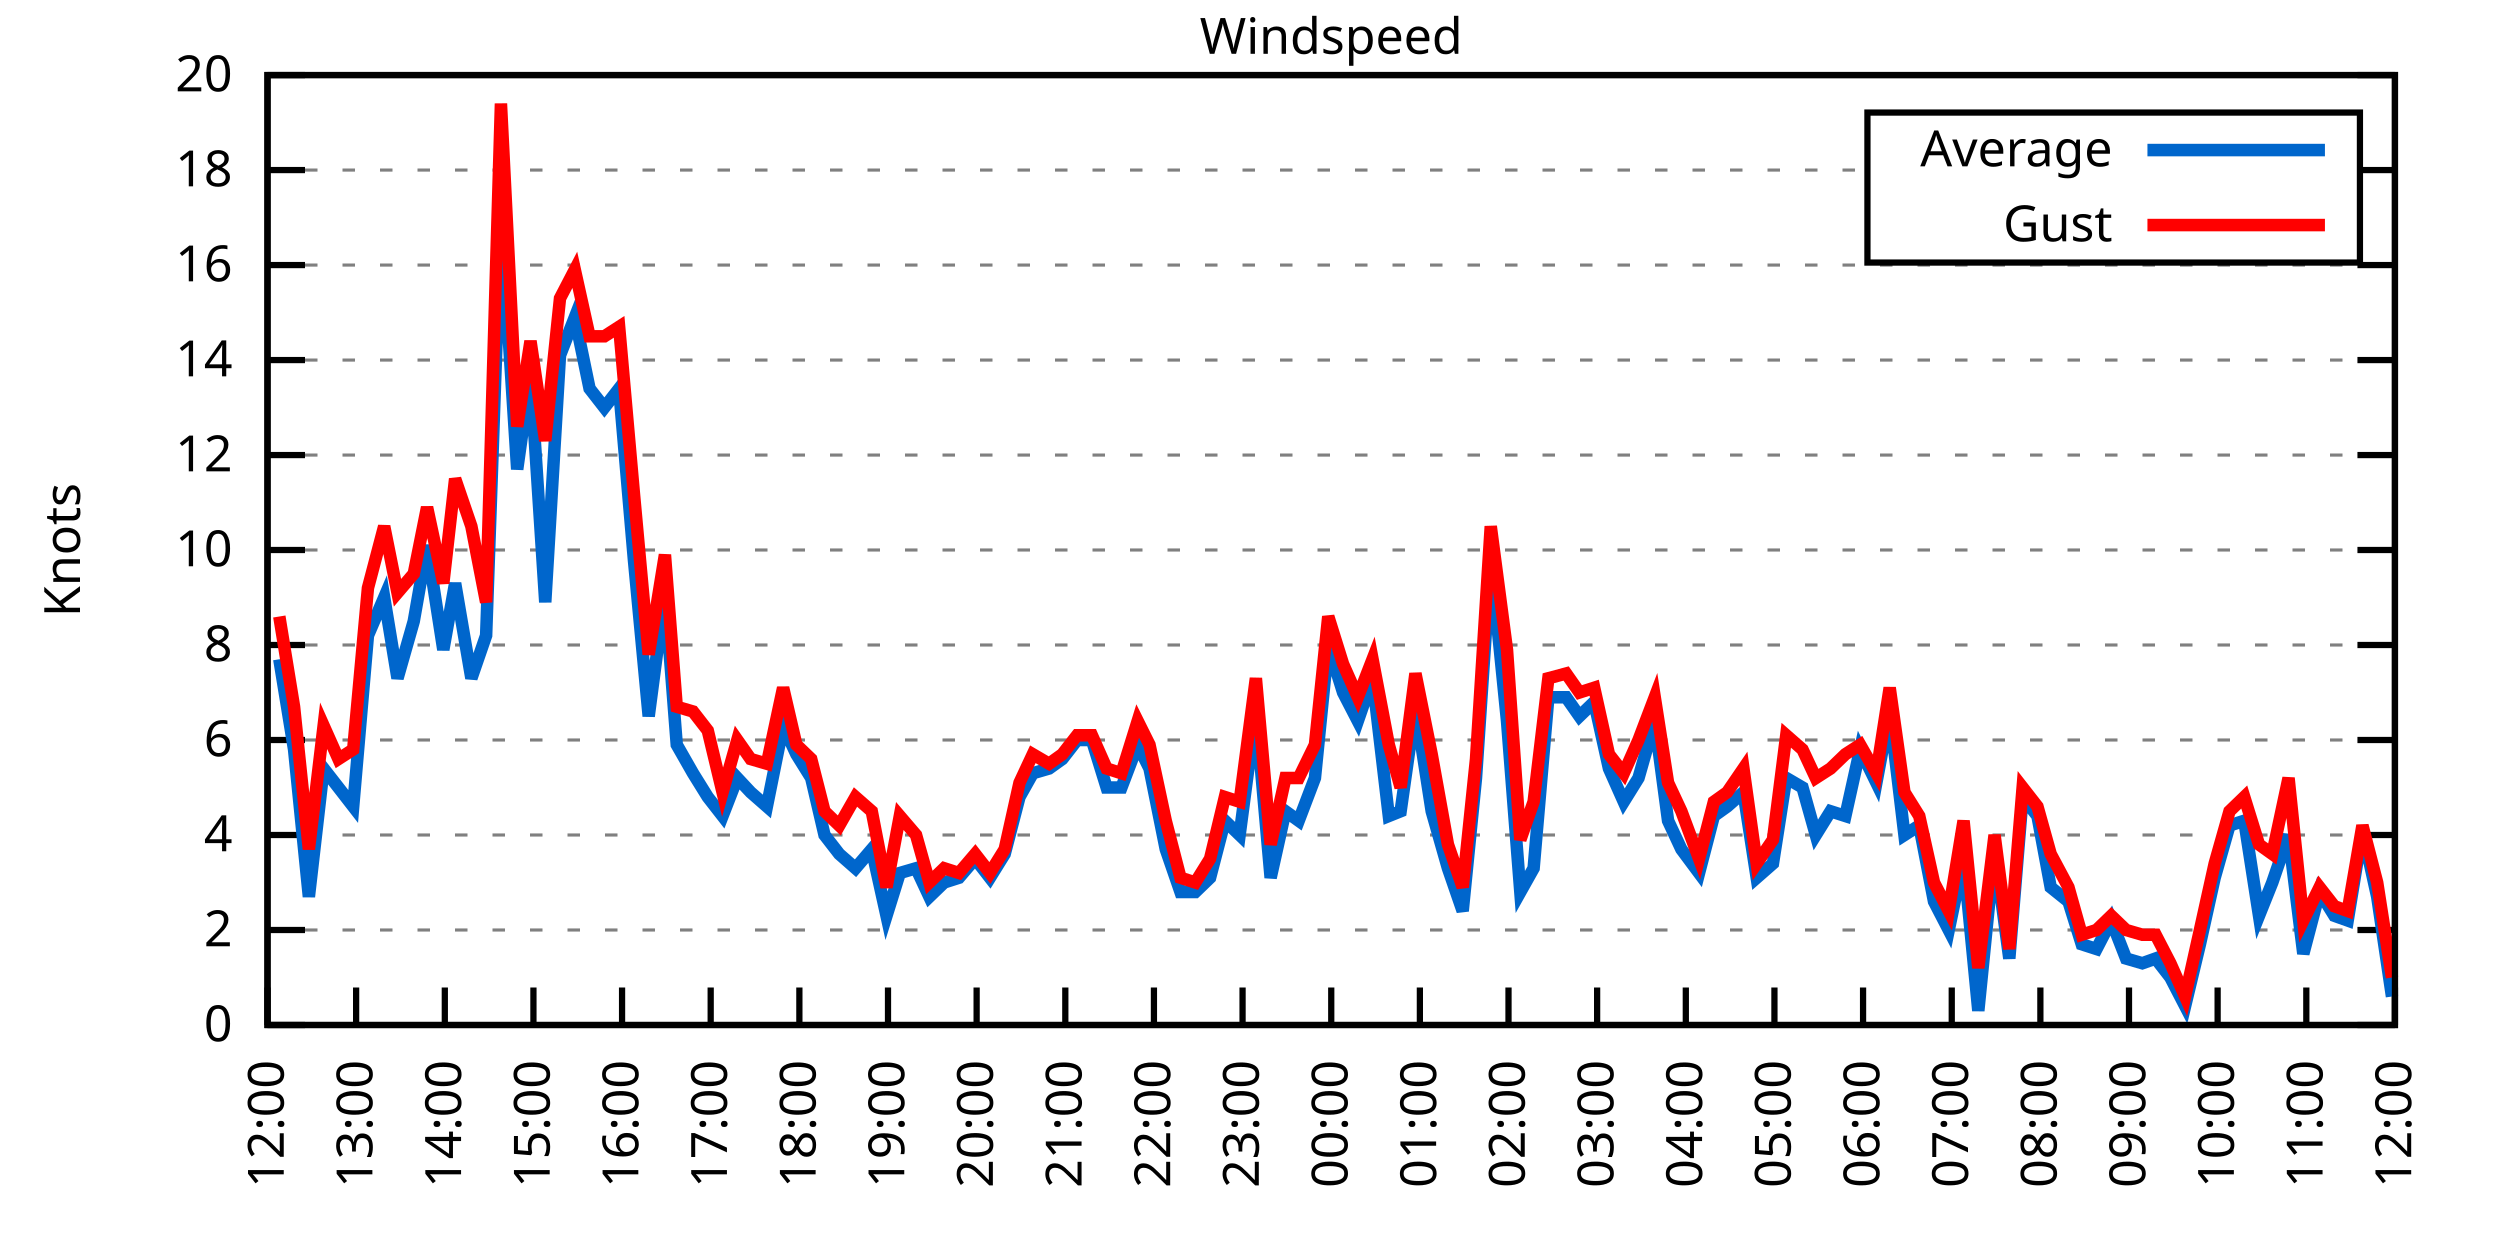
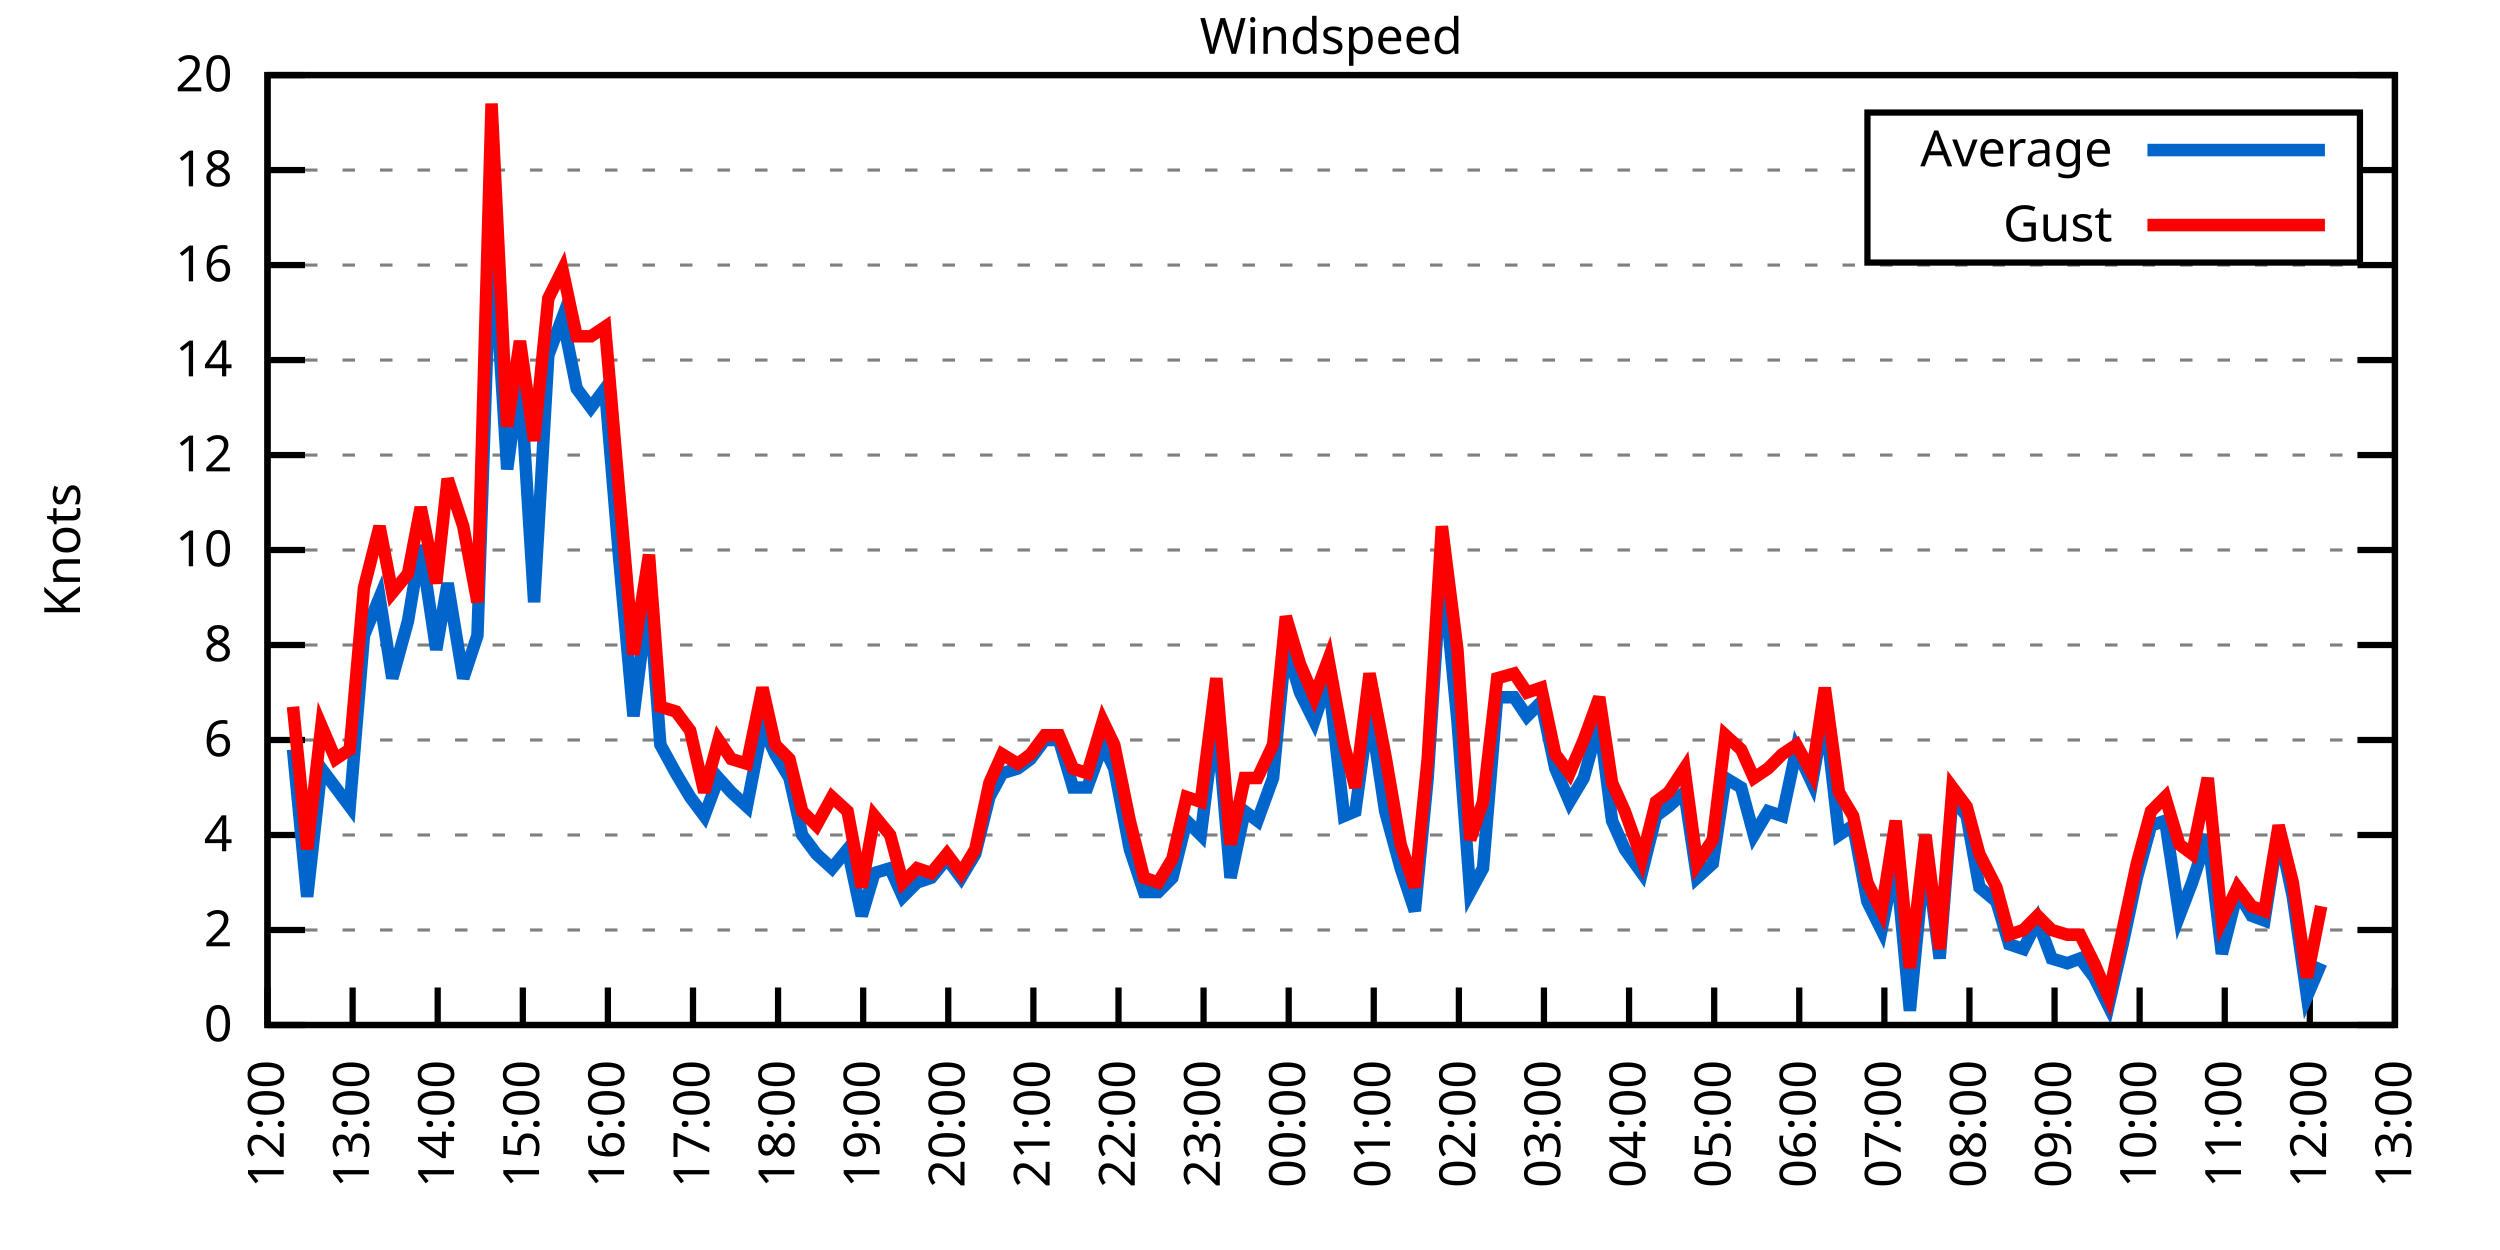
<svg xmlns="http://www.w3.org/2000/svg" xmlns:xlink="http://www.w3.org/1999/xlink" width="400" height="200" viewBox="0 0 400 200">
  <g id="gnuplot_canvas">
    <rect x="0" y="0" width="400" height="200" fill="none" />
    <defs>
      <circle id="gpDot" r="0.5" stroke-width="0.5" stroke="currentColor" />
      <path id="gpPt0" stroke-width="0.333" stroke="currentColor" d="M-1,0 h2 M0,-1 v2" />
      <path id="gpPt1" stroke-width="0.333" stroke="currentColor" d="M-1,-1 L1,1 M1,-1 L-1,1" />
      <path id="gpPt2" stroke-width="0.333" stroke="currentColor" d="M-1,0 L1,0 M0,-1 L0,1 M-1,-1 L1,1 M-1,1 L1,-1" />
      <rect id="gpPt3" stroke-width="0.333" stroke="currentColor" x="-1" y="-1" width="2" height="2" />
      <rect id="gpPt4" stroke-width="0.333" stroke="currentColor" fill="currentColor" x="-1" y="-1" width="2" height="2" />
      <circle id="gpPt5" stroke-width="0.333" stroke="currentColor" cx="0" cy="0" r="1" />
      <use xlink:href="#gpPt5" id="gpPt6" fill="currentColor" stroke="none" />
      <path id="gpPt7" stroke-width="0.333" stroke="currentColor" d="M0,-1.33 L-1.33,0.67 L1.33,0.67 z" />
      <use xlink:href="#gpPt7" id="gpPt8" fill="currentColor" stroke="none" />
      <use xlink:href="#gpPt7" id="gpPt9" stroke="currentColor" transform="rotate(180)" />
      <use xlink:href="#gpPt9" id="gpPt10" fill="currentColor" stroke="none" />
      <use xlink:href="#gpPt3" id="gpPt11" stroke="currentColor" transform="rotate(45)" />
      <use xlink:href="#gpPt11" id="gpPt12" fill="currentColor" stroke="none" />
      <path id="gpPt13" stroke-width="0.333" stroke="currentColor" d="M0,1.330 L1.265,0.411 L0.782,-1.067 L-0.782,-1.076 L-1.265,0.411 z" />
      <use xlink:href="#gpPt13" id="gpPt14" fill="currentColor" stroke="none" />
      <filter id="textbox" filterUnits="objectBoundingBox" x="0" y="0" height="1" width="1">
        <feFlood flood-color="white" flood-opacity="1" result="bgnd" />
        <feComposite in="SourceGraphic" in2="bgnd" operator="atop" />
      </filter>
      <filter id="greybox" filterUnits="objectBoundingBox" x="0" y="0" height="1" width="1">
        <feFlood flood-color="lightgrey" flood-opacity="1" result="grey" />
        <feComposite in="SourceGraphic" in2="grey" operator="atop" />
      </filter>
    </defs>
    <g fill="none" color="white" stroke="currentColor" stroke-width="1.00" stroke-linecap="butt" stroke-linejoin="miter">
</g>
    <g fill="none" color="black" stroke="currentColor" stroke-width="1.00" stroke-linecap="butt" stroke-linejoin="miter">
      <g stroke="none" shape-rendering="crispEdges">
        <polygon fill="rgb(255, 255, 255)" points="42.80,164.00 383.18,164.00 383.18,12.02 42.80,12.02 " />
      </g>
    </g>
    <g fill="none" color="black" stroke="currentColor" stroke-width="1.00" stroke-linecap="butt" stroke-linejoin="miter">
</g>
    <g fill="none" color="black" stroke="black" stroke-width="0.50" stroke-linecap="butt" stroke-linejoin="miter">
</g>
    <g fill="none" color="gray" stroke="currentColor" stroke-width="0.50" stroke-linecap="butt" stroke-linejoin="miter">
      <path stroke="gray" stroke-dasharray="2,4" class="gridline" d="M42.80,164.00 L383.19,164.00  " />
    </g>
    <g fill="none" color="gray" stroke="gray" stroke-width="1.00" stroke-linecap="butt" stroke-linejoin="miter">
</g>
    <g fill="none" color="black" stroke="currentColor" stroke-width="1.00" stroke-linecap="butt" stroke-linejoin="miter">
      <path stroke="black" d="M42.80,164.00 L48.80,164.00 M383.19,164.00 L377.19,164.00  " />
      <g transform="translate(37.20,166.60)" stroke="none" fill="black" font-family="Sans" font-size="8.00" text-anchor="end">
        <text>
          <tspan font-family="Sans"> 0</tspan>
        </text>
      </g>
    </g>
    <g fill="none" color="black" stroke="currentColor" stroke-width="1.00" stroke-linecap="butt" stroke-linejoin="miter">
</g>
    <g fill="none" color="black" stroke="black" stroke-width="0.50" stroke-linecap="butt" stroke-linejoin="miter">
</g>
    <g fill="none" color="gray" stroke="currentColor" stroke-width="0.50" stroke-linecap="butt" stroke-linejoin="miter">
      <path stroke="gray" stroke-dasharray="2,4" class="gridline" d="M42.80,148.80 L383.19,148.80  " />
    </g>
    <g fill="none" color="gray" stroke="gray" stroke-width="1.00" stroke-linecap="butt" stroke-linejoin="miter">
</g>
    <g fill="none" color="black" stroke="currentColor" stroke-width="1.00" stroke-linecap="butt" stroke-linejoin="miter">
      <path stroke="black" d="M42.80,148.80 L48.80,148.80 M383.19,148.80 L377.19,148.80  " />
      <g transform="translate(37.20,151.40)" stroke="none" fill="black" font-family="Sans" font-size="8.00" text-anchor="end">
        <text>
          <tspan font-family="Sans"> 2</tspan>
        </text>
      </g>
    </g>
    <g fill="none" color="black" stroke="currentColor" stroke-width="1.00" stroke-linecap="butt" stroke-linejoin="miter">
</g>
    <g fill="none" color="black" stroke="black" stroke-width="0.50" stroke-linecap="butt" stroke-linejoin="miter">
</g>
    <g fill="none" color="gray" stroke="currentColor" stroke-width="0.50" stroke-linecap="butt" stroke-linejoin="miter">
      <path stroke="gray" stroke-dasharray="2,4" class="gridline" d="M42.80,133.60 L383.19,133.60  " />
    </g>
    <g fill="none" color="gray" stroke="gray" stroke-width="1.00" stroke-linecap="butt" stroke-linejoin="miter">
</g>
    <g fill="none" color="black" stroke="currentColor" stroke-width="1.00" stroke-linecap="butt" stroke-linejoin="miter">
      <path stroke="black" d="M42.80,133.60 L48.80,133.60 M383.19,133.60 L377.19,133.60  " />
      <g transform="translate(37.20,136.20)" stroke="none" fill="black" font-family="Sans" font-size="8.00" text-anchor="end">
        <text>
          <tspan font-family="Sans"> 4</tspan>
        </text>
      </g>
    </g>
    <g fill="none" color="black" stroke="currentColor" stroke-width="1.00" stroke-linecap="butt" stroke-linejoin="miter">
</g>
    <g fill="none" color="black" stroke="black" stroke-width="0.50" stroke-linecap="butt" stroke-linejoin="miter">
</g>
    <g fill="none" color="gray" stroke="currentColor" stroke-width="0.50" stroke-linecap="butt" stroke-linejoin="miter">
      <path stroke="gray" stroke-dasharray="2,4" class="gridline" d="M42.80,118.40 L383.19,118.40  " />
    </g>
    <g fill="none" color="gray" stroke="gray" stroke-width="1.00" stroke-linecap="butt" stroke-linejoin="miter">
</g>
    <g fill="none" color="black" stroke="currentColor" stroke-width="1.00" stroke-linecap="butt" stroke-linejoin="miter">
      <path stroke="black" d="M42.80,118.40 L48.80,118.40 M383.19,118.40 L377.19,118.40  " />
      <g transform="translate(37.20,121.00)" stroke="none" fill="black" font-family="Sans" font-size="8.00" text-anchor="end">
        <text>
          <tspan font-family="Sans"> 6</tspan>
        </text>
      </g>
    </g>
    <g fill="none" color="black" stroke="currentColor" stroke-width="1.00" stroke-linecap="butt" stroke-linejoin="miter">
</g>
    <g fill="none" color="black" stroke="black" stroke-width="0.50" stroke-linecap="butt" stroke-linejoin="miter">
</g>
    <g fill="none" color="gray" stroke="currentColor" stroke-width="0.50" stroke-linecap="butt" stroke-linejoin="miter">
      <path stroke="gray" stroke-dasharray="2,4" class="gridline" d="M42.80,103.20 L383.19,103.20  " />
    </g>
    <g fill="none" color="gray" stroke="gray" stroke-width="1.00" stroke-linecap="butt" stroke-linejoin="miter">
</g>
    <g fill="none" color="black" stroke="currentColor" stroke-width="1.00" stroke-linecap="butt" stroke-linejoin="miter">
      <path stroke="black" d="M42.80,103.20 L48.80,103.20 M383.19,103.20 L377.19,103.20  " />
      <g transform="translate(37.20,105.80)" stroke="none" fill="black" font-family="Sans" font-size="8.00" text-anchor="end">
        <text>
          <tspan font-family="Sans"> 8</tspan>
        </text>
      </g>
    </g>
    <g fill="none" color="black" stroke="currentColor" stroke-width="1.00" stroke-linecap="butt" stroke-linejoin="miter">
</g>
    <g fill="none" color="black" stroke="black" stroke-width="0.50" stroke-linecap="butt" stroke-linejoin="miter">
</g>
    <g fill="none" color="gray" stroke="currentColor" stroke-width="0.50" stroke-linecap="butt" stroke-linejoin="miter">
      <path stroke="gray" stroke-dasharray="2,4" class="gridline" d="M42.80,88.00 L383.19,88.00  " />
    </g>
    <g fill="none" color="gray" stroke="gray" stroke-width="1.00" stroke-linecap="butt" stroke-linejoin="miter">
</g>
    <g fill="none" color="black" stroke="currentColor" stroke-width="1.00" stroke-linecap="butt" stroke-linejoin="miter">
      <path stroke="black" d="M42.80,88.00 L48.80,88.00 M383.19,88.00 L377.19,88.00  " />
      <g transform="translate(37.20,90.60)" stroke="none" fill="black" font-family="Sans" font-size="8.00" text-anchor="end">
        <text>
          <tspan font-family="Sans"> 10</tspan>
        </text>
      </g>
    </g>
    <g fill="none" color="black" stroke="currentColor" stroke-width="1.00" stroke-linecap="butt" stroke-linejoin="miter">
</g>
    <g fill="none" color="black" stroke="black" stroke-width="0.50" stroke-linecap="butt" stroke-linejoin="miter">
</g>
    <g fill="none" color="gray" stroke="currentColor" stroke-width="0.50" stroke-linecap="butt" stroke-linejoin="miter">
      <path stroke="gray" stroke-dasharray="2,4" class="gridline" d="M42.80,72.81 L383.19,72.81  " />
    </g>
    <g fill="none" color="gray" stroke="gray" stroke-width="1.00" stroke-linecap="butt" stroke-linejoin="miter">
</g>
    <g fill="none" color="black" stroke="currentColor" stroke-width="1.00" stroke-linecap="butt" stroke-linejoin="miter">
      <path stroke="black" d="M42.80,72.81 L48.80,72.81 M383.19,72.81 L377.19,72.81  " />
      <g transform="translate(37.20,75.41)" stroke="none" fill="black" font-family="Sans" font-size="8.00" text-anchor="end">
        <text>
          <tspan font-family="Sans"> 12</tspan>
        </text>
      </g>
    </g>
    <g fill="none" color="black" stroke="currentColor" stroke-width="1.00" stroke-linecap="butt" stroke-linejoin="miter">
</g>
    <g fill="none" color="black" stroke="black" stroke-width="0.50" stroke-linecap="butt" stroke-linejoin="miter">
</g>
    <g fill="none" color="gray" stroke="currentColor" stroke-width="0.50" stroke-linecap="butt" stroke-linejoin="miter">
      <path stroke="gray" stroke-dasharray="2,4" class="gridline" d="M42.80,57.61 L383.19,57.61  " />
    </g>
    <g fill="none" color="gray" stroke="gray" stroke-width="1.00" stroke-linecap="butt" stroke-linejoin="miter">
</g>
    <g fill="none" color="black" stroke="currentColor" stroke-width="1.00" stroke-linecap="butt" stroke-linejoin="miter">
      <path stroke="black" d="M42.80,57.61 L48.80,57.61 M383.19,57.61 L377.19,57.61  " />
      <g transform="translate(37.20,60.21)" stroke="none" fill="black" font-family="Sans" font-size="8.00" text-anchor="end">
        <text>
          <tspan font-family="Sans"> 14</tspan>
        </text>
      </g>
    </g>
    <g fill="none" color="black" stroke="currentColor" stroke-width="1.00" stroke-linecap="butt" stroke-linejoin="miter">
</g>
    <g fill="none" color="black" stroke="black" stroke-width="0.50" stroke-linecap="butt" stroke-linejoin="miter">
</g>
    <g fill="none" color="gray" stroke="currentColor" stroke-width="0.50" stroke-linecap="butt" stroke-linejoin="miter">
      <path stroke="gray" stroke-dasharray="2,4" class="gridline" d="M42.80,42.41 L383.19,42.41  " />
    </g>
    <g fill="none" color="gray" stroke="gray" stroke-width="1.00" stroke-linecap="butt" stroke-linejoin="miter">
</g>
    <g fill="none" color="black" stroke="currentColor" stroke-width="1.00" stroke-linecap="butt" stroke-linejoin="miter">
      <path stroke="black" d="M42.80,42.41 L48.80,42.41 M383.19,42.41 L377.19,42.41  " />
      <g transform="translate(37.20,45.01)" stroke="none" fill="black" font-family="Sans" font-size="8.00" text-anchor="end">
        <text>
          <tspan font-family="Sans"> 16</tspan>
        </text>
      </g>
    </g>
    <g fill="none" color="black" stroke="currentColor" stroke-width="1.00" stroke-linecap="butt" stroke-linejoin="miter">
</g>
    <g fill="none" color="black" stroke="black" stroke-width="0.50" stroke-linecap="butt" stroke-linejoin="miter">
</g>
    <g fill="none" color="gray" stroke="currentColor" stroke-width="0.50" stroke-linecap="butt" stroke-linejoin="miter">
      <path stroke="gray" stroke-dasharray="2,4" class="gridline" d="M42.80,27.21 L298.79,27.21 M377.59,27.21 L383.19,27.21  " />
    </g>
    <g fill="none" color="gray" stroke="gray" stroke-width="1.00" stroke-linecap="butt" stroke-linejoin="miter">
</g>
    <g fill="none" color="black" stroke="currentColor" stroke-width="1.00" stroke-linecap="butt" stroke-linejoin="miter">
      <path stroke="black" d="M42.80,27.21 L48.80,27.21 M383.19,27.21 L377.19,27.21  " />
      <g transform="translate(37.20,29.81)" stroke="none" fill="black" font-family="Sans" font-size="8.00" text-anchor="end">
        <text>
          <tspan font-family="Sans"> 18</tspan>
        </text>
      </g>
    </g>
    <g fill="none" color="black" stroke="currentColor" stroke-width="1.00" stroke-linecap="butt" stroke-linejoin="miter">
</g>
    <g fill="none" color="black" stroke="black" stroke-width="0.50" stroke-linecap="butt" stroke-linejoin="miter">
</g>
    <g fill="none" color="gray" stroke="currentColor" stroke-width="0.50" stroke-linecap="butt" stroke-linejoin="miter">
      <path stroke="gray" stroke-dasharray="2,4" class="gridline" d="M42.80,12.01 L383.19,12.01  " />
    </g>
    <g fill="none" color="gray" stroke="gray" stroke-width="1.00" stroke-linecap="butt" stroke-linejoin="miter">
</g>
    <g fill="none" color="black" stroke="currentColor" stroke-width="1.00" stroke-linecap="butt" stroke-linejoin="miter">
      <path stroke="black" d="M42.80,12.01 L48.80,12.01 M383.19,12.01 L377.19,12.01  " />
      <g transform="translate(37.20,14.61)" stroke="none" fill="black" font-family="Sans" font-size="8.00" text-anchor="end">
        <text>
          <tspan font-family="Sans"> 20</tspan>
        </text>
      </g>
    </g>
    <g fill="none" color="black" stroke="currentColor" stroke-width="1.00" stroke-linecap="butt" stroke-linejoin="miter">
      <path stroke="black" d="M42.80,164.00 L42.80,158.00  " />
      <g transform="translate(45.40,169.60) rotate(270.00)" stroke="none" fill="black" font-family="Sans" font-size="8.00" text-anchor="end">
        <text>
          <tspan font-family="Sans">12:00</tspan>
        </text>
      </g>
    </g>
    <g fill="none" color="black" stroke="currentColor" stroke-width="1.00" stroke-linecap="butt" stroke-linejoin="miter">
-       <path stroke="black" d="M56.98,164.00 L56.98,158.00  " />
-       <g transform="translate(59.58,169.60) rotate(270.00)" stroke="none" fill="black" font-family="Sans" font-size="8.00" text-anchor="end">
+       <path stroke="black" d="M56.42,164.00 L56.42,158.00  " />
+       <g transform="translate(59.02,169.60) rotate(270.00)" stroke="none" fill="black" font-family="Sans" font-size="8.00" text-anchor="end">
        <text>
          <tspan font-family="Sans">13:00</tspan>
        </text>
      </g>
    </g>
    <g fill="none" color="black" stroke="currentColor" stroke-width="1.00" stroke-linecap="butt" stroke-linejoin="miter">
-       <path stroke="black" d="M71.17,164.00 L71.17,158.00  " />
-       <g transform="translate(73.77,169.60) rotate(270.00)" stroke="none" fill="black" font-family="Sans" font-size="8.00" text-anchor="end">
+       <path stroke="black" d="M70.03,164.00 L70.03,158.00  " />
+       <g transform="translate(72.63,169.60) rotate(270.00)" stroke="none" fill="black" font-family="Sans" font-size="8.00" text-anchor="end">
        <text>
          <tspan font-family="Sans">14:00</tspan>
        </text>
      </g>
    </g>
    <g fill="none" color="black" stroke="currentColor" stroke-width="1.00" stroke-linecap="butt" stroke-linejoin="miter">
-       <path stroke="black" d="M85.35,164.00 L85.35,158.00  " />
-       <g transform="translate(87.95,169.60) rotate(270.00)" stroke="none" fill="black" font-family="Sans" font-size="8.00" text-anchor="end">
+       <path stroke="black" d="M83.65,164.00 L83.65,158.00  " />
+       <g transform="translate(86.25,169.60) rotate(270.00)" stroke="none" fill="black" font-family="Sans" font-size="8.00" text-anchor="end">
        <text>
          <tspan font-family="Sans">15:00</tspan>
        </text>
      </g>
    </g>
    <g fill="none" color="black" stroke="currentColor" stroke-width="1.00" stroke-linecap="butt" stroke-linejoin="miter">
-       <path stroke="black" d="M99.53,164.00 L99.53,158.00  " />
-       <g transform="translate(102.13,169.60) rotate(270.00)" stroke="none" fill="black" font-family="Sans" font-size="8.00" text-anchor="end">
+       <path stroke="black" d="M97.26,164.00 L97.26,158.00  " />
+       <g transform="translate(99.86,169.60) rotate(270.00)" stroke="none" fill="black" font-family="Sans" font-size="8.00" text-anchor="end">
        <text>
          <tspan font-family="Sans">16:00</tspan>
        </text>
      </g>
    </g>
    <g fill="none" color="black" stroke="currentColor" stroke-width="1.00" stroke-linecap="butt" stroke-linejoin="miter">
-       <path stroke="black" d="M113.71,164.00 L113.71,158.00  " />
-       <g transform="translate(116.31,169.60) rotate(270.00)" stroke="none" fill="black" font-family="Sans" font-size="8.00" text-anchor="end">
+       <path stroke="black" d="M110.88,164.00 L110.88,158.00  " />
+       <g transform="translate(113.48,169.60) rotate(270.00)" stroke="none" fill="black" font-family="Sans" font-size="8.00" text-anchor="end">
        <text>
          <tspan font-family="Sans">17:00</tspan>
        </text>
      </g>
    </g>
    <g fill="none" color="black" stroke="currentColor" stroke-width="1.00" stroke-linecap="butt" stroke-linejoin="miter">
-       <path stroke="black" d="M127.90,164.00 L127.90,158.00  " />
-       <g transform="translate(130.50,169.60) rotate(270.00)" stroke="none" fill="black" font-family="Sans" font-size="8.00" text-anchor="end">
+       <path stroke="black" d="M124.49,164.00 L124.49,158.00  " />
+       <g transform="translate(127.09,169.60) rotate(270.00)" stroke="none" fill="black" font-family="Sans" font-size="8.00" text-anchor="end">
        <text>
          <tspan font-family="Sans">18:00</tspan>
        </text>
      </g>
    </g>
    <g fill="none" color="black" stroke="currentColor" stroke-width="1.00" stroke-linecap="butt" stroke-linejoin="miter">
-       <path stroke="black" d="M142.08,164.00 L142.08,158.00  " />
-       <g transform="translate(144.68,169.60) rotate(270.00)" stroke="none" fill="black" font-family="Sans" font-size="8.00" text-anchor="end">
+       <path stroke="black" d="M138.11,164.00 L138.11,158.00  " />
+       <g transform="translate(140.71,169.60) rotate(270.00)" stroke="none" fill="black" font-family="Sans" font-size="8.00" text-anchor="end">
        <text>
          <tspan font-family="Sans">19:00</tspan>
        </text>
      </g>
    </g>
    <g fill="none" color="black" stroke="currentColor" stroke-width="1.00" stroke-linecap="butt" stroke-linejoin="miter">
-       <path stroke="black" d="M156.26,164.00 L156.26,158.00  " />
-       <g transform="translate(158.86,169.60) rotate(270.00)" stroke="none" fill="black" font-family="Sans" font-size="8.00" text-anchor="end">
+       <path stroke="black" d="M151.72,164.00 L151.72,158.00  " />
+       <g transform="translate(154.32,169.60) rotate(270.00)" stroke="none" fill="black" font-family="Sans" font-size="8.00" text-anchor="end">
        <text>
          <tspan font-family="Sans">20:00</tspan>
        </text>
      </g>
    </g>
    <g fill="none" color="black" stroke="currentColor" stroke-width="1.00" stroke-linecap="butt" stroke-linejoin="miter">
-       <path stroke="black" d="M170.45,164.00 L170.45,158.00  " />
-       <g transform="translate(173.05,169.60) rotate(270.00)" stroke="none" fill="black" font-family="Sans" font-size="8.00" text-anchor="end">
+       <path stroke="black" d="M165.34,164.00 L165.34,158.00  " />
+       <g transform="translate(167.94,169.60) rotate(270.00)" stroke="none" fill="black" font-family="Sans" font-size="8.00" text-anchor="end">
        <text>
          <tspan font-family="Sans">21:00</tspan>
        </text>
      </g>
    </g>
    <g fill="none" color="black" stroke="currentColor" stroke-width="1.00" stroke-linecap="butt" stroke-linejoin="miter">
-       <path stroke="black" d="M184.63,164.00 L184.63,158.00  " />
-       <g transform="translate(187.23,169.60) rotate(270.00)" stroke="none" fill="black" font-family="Sans" font-size="8.00" text-anchor="end">
+       <path stroke="black" d="M178.96,164.00 L178.96,158.00  " />
+       <g transform="translate(181.56,169.60) rotate(270.00)" stroke="none" fill="black" font-family="Sans" font-size="8.00" text-anchor="end">
        <text>
          <tspan font-family="Sans">22:00</tspan>
        </text>
      </g>
    </g>
    <g fill="none" color="black" stroke="currentColor" stroke-width="1.00" stroke-linecap="butt" stroke-linejoin="miter">
-       <path stroke="black" d="M198.81,164.00 L198.81,158.00  " />
-       <g transform="translate(201.41,169.60) rotate(270.00)" stroke="none" fill="black" font-family="Sans" font-size="8.00" text-anchor="end">
+       <path stroke="black" d="M192.57,164.00 L192.57,158.00  " />
+       <g transform="translate(195.17,169.60) rotate(270.00)" stroke="none" fill="black" font-family="Sans" font-size="8.00" text-anchor="end">
        <text>
          <tspan font-family="Sans">23:00</tspan>
        </text>
      </g>
    </g>
    <g fill="none" color="black" stroke="currentColor" stroke-width="1.00" stroke-linecap="butt" stroke-linejoin="miter">
-       <path stroke="black" d="M213.00,164.00 L213.00,158.00  " />
-       <g transform="translate(215.60,169.60) rotate(270.00)" stroke="none" fill="black" font-family="Sans" font-size="8.00" text-anchor="end">
+       <path stroke="black" d="M206.19,164.00 L206.19,158.00  " />
+       <g transform="translate(208.79,169.60) rotate(270.00)" stroke="none" fill="black" font-family="Sans" font-size="8.00" text-anchor="end">
        <text>
          <tspan font-family="Sans">00:00</tspan>
        </text>
      </g>
    </g>
    <g fill="none" color="black" stroke="currentColor" stroke-width="1.00" stroke-linecap="butt" stroke-linejoin="miter">
-       <path stroke="black" d="M227.18,164.00 L227.18,158.00  " />
-       <g transform="translate(229.78,169.60) rotate(270.00)" stroke="none" fill="black" font-family="Sans" font-size="8.00" text-anchor="end">
+       <path stroke="black" d="M219.80,164.00 L219.80,158.00  " />
+       <g transform="translate(222.40,169.60) rotate(270.00)" stroke="none" fill="black" font-family="Sans" font-size="8.00" text-anchor="end">
        <text>
          <tspan font-family="Sans">01:00</tspan>
        </text>
      </g>
    </g>
    <g fill="none" color="black" stroke="currentColor" stroke-width="1.00" stroke-linecap="butt" stroke-linejoin="miter">
-       <path stroke="black" d="M241.36,164.00 L241.36,158.00  " />
-       <g transform="translate(243.96,169.60) rotate(270.00)" stroke="none" fill="black" font-family="Sans" font-size="8.00" text-anchor="end">
+       <path stroke="black" d="M233.42,164.00 L233.42,158.00  " />
+       <g transform="translate(236.02,169.60) rotate(270.00)" stroke="none" fill="black" font-family="Sans" font-size="8.00" text-anchor="end">
        <text>
          <tspan font-family="Sans">02:00</tspan>
        </text>
      </g>
    </g>
    <g fill="none" color="black" stroke="currentColor" stroke-width="1.00" stroke-linecap="butt" stroke-linejoin="miter">
-       <path stroke="black" d="M255.54,164.00 L255.54,158.00  " />
-       <g transform="translate(258.14,169.60) rotate(270.00)" stroke="none" fill="black" font-family="Sans" font-size="8.00" text-anchor="end">
+       <path stroke="black" d="M247.03,164.00 L247.03,158.00  " />
+       <g transform="translate(249.63,169.60) rotate(270.00)" stroke="none" fill="black" font-family="Sans" font-size="8.00" text-anchor="end">
        <text>
          <tspan font-family="Sans">03:00</tspan>
        </text>
      </g>
    </g>
    <g fill="none" color="black" stroke="currentColor" stroke-width="1.00" stroke-linecap="butt" stroke-linejoin="miter">
-       <path stroke="black" d="M269.73,164.00 L269.73,158.00  " />
-       <g transform="translate(272.33,169.60) rotate(270.00)" stroke="none" fill="black" font-family="Sans" font-size="8.00" text-anchor="end">
+       <path stroke="black" d="M260.65,164.00 L260.65,158.00  " />
+       <g transform="translate(263.25,169.60) rotate(270.00)" stroke="none" fill="black" font-family="Sans" font-size="8.00" text-anchor="end">
        <text>
          <tspan font-family="Sans">04:00</tspan>
        </text>
      </g>
    </g>
    <g fill="none" color="black" stroke="currentColor" stroke-width="1.00" stroke-linecap="butt" stroke-linejoin="miter">
-       <path stroke="black" d="M283.91,164.00 L283.91,158.00  " />
-       <g transform="translate(286.51,169.60) rotate(270.00)" stroke="none" fill="black" font-family="Sans" font-size="8.00" text-anchor="end">
+       <path stroke="black" d="M274.27,164.00 L274.27,158.00  " />
+       <g transform="translate(276.87,169.60) rotate(270.00)" stroke="none" fill="black" font-family="Sans" font-size="8.00" text-anchor="end">
        <text>
          <tspan font-family="Sans">05:00</tspan>
        </text>
      </g>
    </g>
    <g fill="none" color="black" stroke="currentColor" stroke-width="1.00" stroke-linecap="butt" stroke-linejoin="miter">
-       <path stroke="black" d="M298.09,164.00 L298.09,158.00  " />
-       <g transform="translate(300.69,169.60) rotate(270.00)" stroke="none" fill="black" font-family="Sans" font-size="8.00" text-anchor="end">
+       <path stroke="black" d="M287.88,164.00 L287.88,158.00  " />
+       <g transform="translate(290.48,169.60) rotate(270.00)" stroke="none" fill="black" font-family="Sans" font-size="8.00" text-anchor="end">
        <text>
          <tspan font-family="Sans">06:00</tspan>
        </text>
      </g>
    </g>
    <g fill="none" color="black" stroke="currentColor" stroke-width="1.00" stroke-linecap="butt" stroke-linejoin="miter">
-       <path stroke="black" d="M312.28,164.00 L312.28,158.00  " />
-       <g transform="translate(314.88,169.60) rotate(270.00)" stroke="none" fill="black" font-family="Sans" font-size="8.00" text-anchor="end">
+       <path stroke="black" d="M301.50,164.00 L301.50,158.00  " />
+       <g transform="translate(304.10,169.60) rotate(270.00)" stroke="none" fill="black" font-family="Sans" font-size="8.00" text-anchor="end">
        <text>
          <tspan font-family="Sans">07:00</tspan>
        </text>
      </g>
    </g>
    <g fill="none" color="black" stroke="currentColor" stroke-width="1.00" stroke-linecap="butt" stroke-linejoin="miter">
-       <path stroke="black" d="M326.46,164.00 L326.46,158.00  " />
-       <g transform="translate(329.06,169.60) rotate(270.00)" stroke="none" fill="black" font-family="Sans" font-size="8.00" text-anchor="end">
+       <path stroke="black" d="M315.11,164.00 L315.11,158.00  " />
+       <g transform="translate(317.71,169.60) rotate(270.00)" stroke="none" fill="black" font-family="Sans" font-size="8.00" text-anchor="end">
        <text>
          <tspan font-family="Sans">08:00</tspan>
        </text>
      </g>
    </g>
    <g fill="none" color="black" stroke="currentColor" stroke-width="1.00" stroke-linecap="butt" stroke-linejoin="miter">
-       <path stroke="black" d="M340.64,164.00 L340.64,158.00  " />
-       <g transform="translate(343.24,169.60) rotate(270.00)" stroke="none" fill="black" font-family="Sans" font-size="8.00" text-anchor="end">
+       <path stroke="black" d="M328.73,164.00 L328.73,158.00  " />
+       <g transform="translate(331.33,169.60) rotate(270.00)" stroke="none" fill="black" font-family="Sans" font-size="8.00" text-anchor="end">
        <text>
          <tspan font-family="Sans">09:00</tspan>
        </text>
      </g>
    </g>
    <g fill="none" color="black" stroke="currentColor" stroke-width="1.00" stroke-linecap="butt" stroke-linejoin="miter">
-       <path stroke="black" d="M354.82,164.00 L354.82,158.00  " />
-       <g transform="translate(357.42,169.60) rotate(270.00)" stroke="none" fill="black" font-family="Sans" font-size="8.00" text-anchor="end">
+       <path stroke="black" d="M342.34,164.00 L342.34,158.00  " />
+       <g transform="translate(344.94,169.60) rotate(270.00)" stroke="none" fill="black" font-family="Sans" font-size="8.00" text-anchor="end">
        <text>
          <tspan font-family="Sans">10:00</tspan>
        </text>
      </g>
    </g>
    <g fill="none" color="black" stroke="currentColor" stroke-width="1.00" stroke-linecap="butt" stroke-linejoin="miter">
-       <path stroke="black" d="M369.01,164.00 L369.01,158.00  " />
-       <g transform="translate(371.61,169.60) rotate(270.00)" stroke="none" fill="black" font-family="Sans" font-size="8.00" text-anchor="end">
+       <path stroke="black" d="M355.96,164.00 L355.96,158.00  " />
+       <g transform="translate(358.56,169.60) rotate(270.00)" stroke="none" fill="black" font-family="Sans" font-size="8.00" text-anchor="end">
        <text>
          <tspan font-family="Sans">11:00</tspan>
+         </text>
+       </g>
+     </g>
+     <g fill="none" color="black" stroke="currentColor" stroke-width="1.00" stroke-linecap="butt" stroke-linejoin="miter">
+       <path stroke="black" d="M369.57,164.00 L369.57,158.00  " />
+       <g transform="translate(372.17,169.60) rotate(270.00)" stroke="none" fill="black" font-family="Sans" font-size="8.00" text-anchor="end">
+         <text>
+           <tspan font-family="Sans">12:00</tspan>
        </text>
      </g>
    </g>
    <g fill="none" color="black" stroke="currentColor" stroke-width="1.00" stroke-linecap="butt" stroke-linejoin="miter">
      <path stroke="black" d="M383.19,164.00 L383.19,158.00  " />
      <g transform="translate(385.79,169.60) rotate(270.00)" stroke="none" fill="black" font-family="Sans" font-size="8.00" text-anchor="end">
        <text>
-           <tspan font-family="Sans">12:00</tspan>
+           <tspan font-family="Sans">13:00</tspan>
        </text>
      </g>
    </g>
    <g fill="none" color="black" stroke="currentColor" stroke-width="1.00" stroke-linecap="butt" stroke-linejoin="miter">
</g>
    <g fill="none" color="black" stroke="currentColor" stroke-width="1.00" stroke-linecap="butt" stroke-linejoin="miter">
      <path stroke="black" d="M42.80,12.01 L42.80,164.00 L383.19,164.00 L383.19,12.01 L42.80,12.01 Z  " />
    </g>
    <g fill="none" color="black" stroke="currentColor" stroke-width="1.00" stroke-linecap="butt" stroke-linejoin="miter">
</g>
    <g fill="none" color="black" stroke="currentColor" stroke-width="1.00" stroke-linecap="butt" stroke-linejoin="miter">
      <path stroke="black" d="M298.79,42.01 L298.79,18.01 L377.59,18.01 L377.59,42.01 L298.79,42.01 Z  " />
    </g>
    <g id="Windspeed_plot_1">
      <g fill="none" color="white" stroke="black" stroke-width="2.00" stroke-linecap="butt" stroke-linejoin="miter">
</g>
      <g fill="none" color="black" stroke="currentColor" stroke-width="2.00" stroke-linecap="butt" stroke-linejoin="miter">
        <g transform="translate(337.99,26.61)" stroke="none" fill="black" font-family="Sans" font-size="8.00" text-anchor="end">
          <text>
            <tspan font-family="Sans">Average</tspan>
          </text>
        </g>
      </g>
      <g fill="none" color="black" stroke="currentColor" stroke-width="2.00" stroke-linecap="butt" stroke-linejoin="miter">
-         <path stroke="rgb(  0, 102, 204)" d="M343.59,24.01 L371.99,24.01 M44.69,105.48 L47.05,119.92 L49.42,143.48 L51.78,122.96 L54.15,126.00 L56.51,129.04   L58.87,101.68 L61.47,95.60 L63.60,108.52 L66.20,99.40 L68.33,87.25 L70.93,103.96 L72.82,93.32 L75.42,108.52   L77.78,101.68 L80.15,34.81 L82.75,75.09 L84.88,59.89 L87.24,96.36 L89.60,56.85 L91.97,50.77 L94.33,62.17   L96.70,65.21 L99.06,62.17 L101.42,89.52 L103.79,114.60 L106.39,94.84 L108.28,119.16 L110.88,123.72 L113.24,127.52   L115.61,130.56 L117.97,124.48 L120.10,126.76 L122.70,129.04 L125.30,116.12 L127.42,120.68 L129.79,124.48 L131.92,133.60   L134.28,136.64 L136.88,138.92 L139.48,135.88 L141.84,146.52 L143.97,139.68 L146.57,138.92 L148.70,143.48 L151.06,141.20   L153.43,140.44 L156.03,137.40 L158.39,140.44 L160.75,136.64 L163.12,127.52 L165.25,123.72 L167.85,122.96 L169.97,121.44   L172.34,118.40 L174.70,118.40 L177.06,126.00 L179.43,126.00 L182.03,119.16 L183.92,122.96 L186.52,135.88 L188.88,142.72   L191.25,142.72 L193.61,140.44 L195.98,131.32 L198.34,133.60 L200.94,113.84 L203.30,140.44 L205.67,129.80 L207.79,131.32   L210.39,124.48 L212.52,103.20 L214.89,110.80 L217.25,115.36 L219.61,108.52 L222.21,130.56 L224.10,129.80 L226.47,113.08   L229.07,129.80 L231.67,138.92 L234.03,145.76 L236.16,124.48 L238.52,89.52 L241.12,115.36 L243.25,142.72 L245.38,138.92   L247.74,111.56 L250.58,111.56 L252.71,114.60 L255.07,112.32 L257.43,122.96 L259.80,128.28 L262.16,124.48 L264.76,115.36   L266.89,131.32 L269.02,135.88 L271.85,139.68 L274.22,130.56 L276.35,129.04 L278.95,126.76 L281.07,140.44 L283.67,138.16   L285.80,124.48 L288.40,126.00 L290.53,133.60 L292.89,129.80 L295.26,130.56 L297.62,119.92 L300.22,125.24 L302.35,113.84   L304.71,133.60 L307.08,132.08 L309.44,144.24 L311.80,148.80 L314.17,137.40 L316.53,161.72 L319.13,135.88 L321.49,153.36   L323.62,127.52 L325.99,130.56 L328.11,141.96 L330.95,144.24 L333.08,151.08 L335.44,151.84 L337.80,147.28 L340.17,153.36   L342.77,154.12 L344.90,153.36 L347.26,156.40 L349.62,160.96 L351.99,151.08 L354.35,140.44 L356.72,132.08 L359.08,131.32   L361.44,146.52 L363.57,141.20 L366.17,133.60 L368.53,152.60 L371.13,142.72 L373.50,146.52 L375.63,147.28 L377.99,132.84   L380.35,143.48 L382.72,159.44  " />
+         <path stroke="rgb(  0, 102, 204)" d="M343.59,24.01 L371.99,24.01 M46.88,119.92 L49.15,143.48 L51.42,122.96 L53.69,126.00 L55.96,129.04 L58.23,101.68   L60.73,95.60 L62.77,108.52 L65.27,99.40 L67.31,87.25 L69.80,103.96 L71.62,93.32 L74.12,108.52 L76.39,101.68   L78.65,34.81 L81.15,75.09 L83.19,59.89 L85.46,96.36 L87.73,56.85 L90.00,50.77 L92.27,62.17 L94.54,65.21   L96.81,62.17 L99.08,89.52 L101.35,114.60 L103.84,94.84 L105.66,119.16 L108.15,123.72 L110.42,127.52 L112.69,130.56   L114.96,124.48 L117.01,126.76 L119.50,129.04 L122.00,116.12 L124.04,120.68 L126.31,124.48 L128.35,133.60 L130.62,136.64   L133.12,138.92 L135.61,135.88 L137.88,146.52 L139.92,139.68 L142.42,138.92 L144.46,143.48 L146.73,141.20 L149.00,140.44   L151.50,137.40 L153.77,140.44 L156.04,136.64 L158.31,127.52 L160.35,123.72 L162.84,122.96 L164.89,121.44 L167.16,118.40   L169.43,118.40 L171.69,126.00 L173.96,126.00 L176.46,119.16 L178.28,122.96 L180.77,135.88 L183.04,142.72 L185.31,142.72   L187.58,140.44 L189.85,131.32 L192.12,133.60 L194.61,113.84 L196.88,140.44 L199.15,129.80 L201.19,131.32 L203.69,124.48   L205.73,103.20 L208.00,110.80 L210.27,115.36 L212.54,108.52 L215.04,130.56 L216.85,129.80 L219.12,113.08 L221.62,129.80   L224.11,138.92 L226.38,145.76 L228.43,124.48 L230.70,89.52 L233.19,115.36 L235.23,142.72 L237.28,138.92 L239.55,111.56   L242.27,111.56 L244.31,114.60 L246.58,112.32 L248.85,122.96 L251.12,128.28 L253.39,124.48 L255.88,115.36 L257.93,131.32   L259.97,135.88 L262.69,139.68 L264.96,130.56 L267.00,129.04 L269.50,126.76 L271.54,140.44 L274.04,138.16 L276.08,124.48   L278.58,126.00 L280.62,133.60 L282.89,129.80 L285.16,130.56 L287.43,119.92 L289.92,125.24 L291.97,113.84 L294.23,133.60   L296.50,132.08 L298.77,144.24 L301.04,148.80 L303.31,137.40 L305.58,161.72 L308.08,135.88 L310.35,153.36 L312.39,127.52   L314.66,130.56 L316.70,141.96 L319.42,144.24 L321.47,151.08 L323.74,151.84 L326.00,147.28 L328.27,153.36 L330.77,154.12   L332.81,153.36 L335.08,156.40 L337.35,160.96 L339.62,151.08 L341.89,140.44 L344.16,132.08 L346.43,131.32 L348.70,146.52   L350.74,141.20 L353.24,133.60 L355.50,152.60 L358.00,142.72 L360.27,146.52 L362.31,147.28 L364.58,132.84 L366.85,143.48   L369.12,159.44 L371.39,154.12  " />
      </g>
    </g>
    <g id="Windspeed_plot_2">
      <g fill="none" color="black" stroke="currentColor" stroke-width="2.00" stroke-linecap="butt" stroke-linejoin="miter">
        <g transform="translate(337.99,38.61)" stroke="none" fill="black" font-family="Sans" font-size="8.00" text-anchor="end">
          <text>
            <tspan font-family="Sans">Gust</tspan>
          </text>
        </g>
      </g>
      <g fill="none" color="black" stroke="currentColor" stroke-width="2.00" stroke-linecap="butt" stroke-linejoin="miter">
-         <path stroke="rgb(255,   0,   0)" d="M343.59,36.01 L371.99,36.01 M44.69,98.64 L47.05,113.08 L49.42,135.88 L51.78,116.12 L54.15,121.44 L56.51,119.92   L58.87,94.08 L61.47,84.21 L63.60,94.84 L66.20,91.80 L68.33,81.17 L70.93,93.32 L72.82,76.61 L75.42,84.21   L77.78,96.36 L80.15,16.57 L82.75,68.25 L84.88,54.57 L87.24,70.53 L89.60,47.73 L91.97,43.17 L94.33,53.81   L96.70,53.81 L99.06,52.29 L101.42,78.89 L103.79,104.72 L106.39,88.76 L108.28,113.08 L110.88,113.84 L113.24,116.88   L115.61,126.76 L117.97,118.40 L120.10,121.44 L122.70,122.20 L125.30,110.04 L127.42,119.16 L129.79,121.44 L131.92,129.80   L134.28,132.08 L136.88,127.52 L139.48,129.80 L141.84,141.96 L143.97,130.56 L146.57,133.60 L148.70,141.20 L151.06,138.92   L153.43,139.68 L156.03,136.64 L158.39,139.68 L160.75,135.88 L163.12,125.24 L165.25,120.68 L167.85,122.20 L169.97,120.68   L172.34,117.64 L174.70,117.64 L177.06,122.96 L179.43,123.72 L182.03,115.36 L183.92,119.16 L186.52,131.32 L188.88,140.44   L191.25,141.20 L193.61,137.40 L195.98,127.52 L198.34,128.28 L200.94,108.52 L203.30,135.12 L205.67,124.48 L207.79,124.48   L210.39,119.16 L212.52,98.64 L214.89,106.24 L217.25,111.56 L219.61,105.48 L222.21,119.16 L224.10,126.00 L226.47,107.76   L229.07,120.68 L231.67,135.12 L234.03,141.96 L236.16,121.44 L238.52,84.21 L241.12,103.96 L243.25,134.36 L245.38,128.28   L247.74,108.52 L250.58,107.76 L252.71,110.80 L255.07,110.04 L257.43,120.68 L259.80,123.72 L262.16,118.40 L264.76,111.56   L266.89,125.24 L269.02,129.80 L271.85,137.40 L274.22,128.28 L276.35,126.76 L278.95,122.96 L281.07,138.16 L283.67,134.36   L285.80,117.64 L288.40,119.92 L290.53,124.48 L292.89,122.96 L295.26,120.68 L297.62,119.16 L300.22,123.72 L302.35,110.04   L304.71,126.76 L307.08,130.56 L309.44,141.20 L311.80,145.76 L314.17,131.32 L316.53,154.88 L319.13,133.60 L321.49,151.84   L323.62,126.00 L325.99,129.04 L328.11,136.64 L330.95,141.96 L333.08,149.56 L335.44,148.80 L337.80,146.52 L340.17,148.80   L342.77,149.56 L344.90,149.56 L347.26,154.12 L349.62,159.44 L351.99,148.80 L354.35,138.16 L356.72,129.80 L359.08,127.52   L361.44,135.12 L363.57,136.64 L366.17,124.48 L368.53,147.28 L371.13,141.96 L373.50,145.00 L375.63,145.76 L377.99,132.08   L380.35,141.20 L382.72,156.40  " />
+         <path stroke="rgb(255,   0,   0)" d="M343.59,36.01 L371.99,36.01 M46.88,113.08 L49.15,135.88 L51.42,116.12 L53.69,121.44 L55.96,119.92 L58.23,94.08   L60.73,84.21 L62.77,94.84 L65.27,91.80 L67.31,81.17 L69.80,93.32 L71.62,76.61 L74.12,84.21 L76.39,96.36   L78.65,16.57 L81.15,68.25 L83.19,54.57 L85.46,70.53 L87.73,47.73 L90.00,43.17 L92.27,53.81 L94.54,53.81   L96.81,52.29 L99.08,78.89 L101.35,104.72 L103.84,88.76 L105.66,113.08 L108.15,113.84 L110.42,116.88 L112.69,126.76   L114.96,118.40 L117.01,121.44 L119.50,122.20 L122.00,110.04 L124.04,119.16 L126.31,121.44 L128.35,129.80 L130.62,132.08   L133.12,127.52 L135.61,129.80 L137.88,141.96 L139.92,130.56 L142.42,133.60 L144.46,141.20 L146.73,138.92 L149.00,139.68   L151.50,136.64 L153.77,139.68 L156.04,135.88 L158.31,125.24 L160.35,120.68 L162.84,122.20 L164.89,120.68 L167.16,117.64   L169.43,117.64 L171.69,122.96 L173.96,123.72 L176.46,115.36 L178.28,119.16 L180.77,131.32 L183.04,140.44 L185.31,141.20   L187.58,137.40 L189.85,127.52 L192.12,128.28 L194.61,108.52 L196.88,135.12 L199.15,124.48 L201.19,124.48 L203.69,119.16   L205.73,98.64 L208.00,106.24 L210.27,111.56 L212.54,105.48 L215.04,119.16 L216.85,126.00 L219.12,107.76 L221.62,120.68   L224.11,135.12 L226.38,141.96 L228.43,121.44 L230.70,84.21 L233.19,103.96 L235.23,134.36 L237.28,128.28 L239.55,108.52   L242.27,107.76 L244.31,110.80 L246.58,110.04 L248.85,120.68 L251.12,123.72 L253.39,118.40 L255.88,111.56 L257.93,125.24   L259.97,129.80 L262.69,137.40 L264.96,128.28 L267.00,126.76 L269.50,122.96 L271.54,138.16 L274.04,134.36 L276.08,117.64   L278.58,119.92 L280.62,124.48 L282.89,122.96 L285.16,120.68 L287.43,119.16 L289.92,123.72 L291.97,110.04 L294.23,126.76   L296.50,130.56 L298.77,141.20 L301.04,145.76 L303.31,131.32 L305.58,154.88 L308.08,133.60 L310.35,151.84 L312.39,126.00   L314.66,129.04 L316.70,136.64 L319.42,141.96 L321.47,149.56 L323.74,148.80 L326.00,146.52 L328.27,148.80 L330.77,149.56   L332.81,149.56 L335.08,154.12 L337.35,159.44 L339.62,148.80 L341.89,138.16 L344.16,129.80 L346.43,127.52 L348.70,135.12   L350.74,136.64 L353.24,124.48 L355.50,147.28 L358.00,141.96 L360.27,145.00 L362.31,145.76 L364.58,132.08 L366.85,141.20   L369.12,156.40 L371.39,145.00  " />
      </g>
    </g>
    <g fill="none" color="black" stroke="currentColor" stroke-width="2.00" stroke-linecap="butt" stroke-linejoin="miter">
</g>
    <g fill="none" color="black" stroke="black" stroke-width="1.00" stroke-linecap="butt" stroke-linejoin="miter">
</g>
    <g fill="none" color="black" stroke="currentColor" stroke-width="1.00" stroke-linecap="butt" stroke-linejoin="miter">
      <path stroke="black" d="M42.80,12.01 L42.80,164.00 L383.19,164.00 L383.19,12.01 L42.80,12.01 Z  " />
      <g transform="translate(12.80,88.01) rotate(270.00)" stroke="none" fill="black" font-family="Sans" font-size="8.00" text-anchor="middle">
        <text>
          <tspan font-family="Sans">Knots</tspan>
        </text>
      </g>
    </g>
    <g fill="none" color="black" stroke="currentColor" stroke-width="1.00" stroke-linecap="butt" stroke-linejoin="miter">
</g>
    <g fill="none" color="black" stroke="currentColor" stroke-width="1.00" stroke-linecap="butt" stroke-linejoin="miter">
      <g transform="translate(212.99,8.61)" stroke="none" fill="black" font-family="Sans" font-size="8.00" text-anchor="middle">
        <text>
          <tspan font-family="Sans">Windspeed</tspan>
        </text>
      </g>
    </g>
    <g fill="none" color="black" stroke="currentColor" stroke-width="1.00" stroke-linecap="butt" stroke-linejoin="miter">
</g>
  </g>
</svg>
